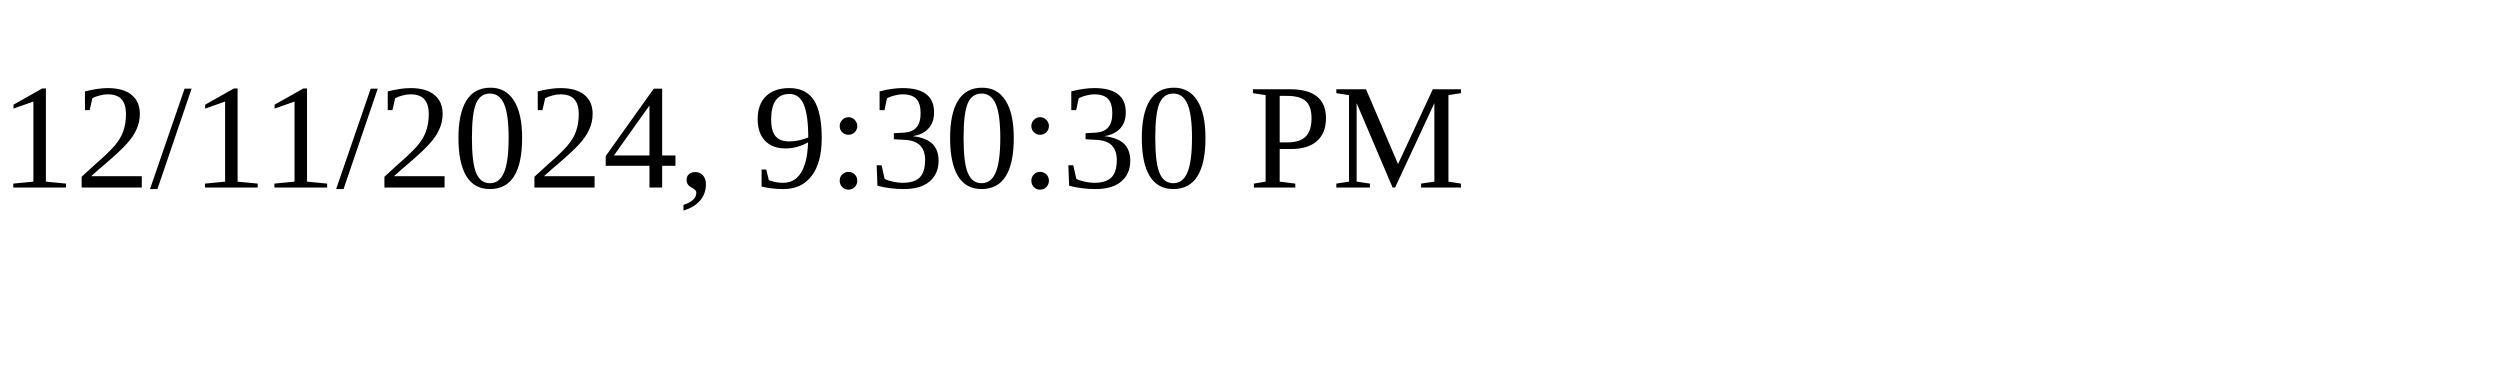
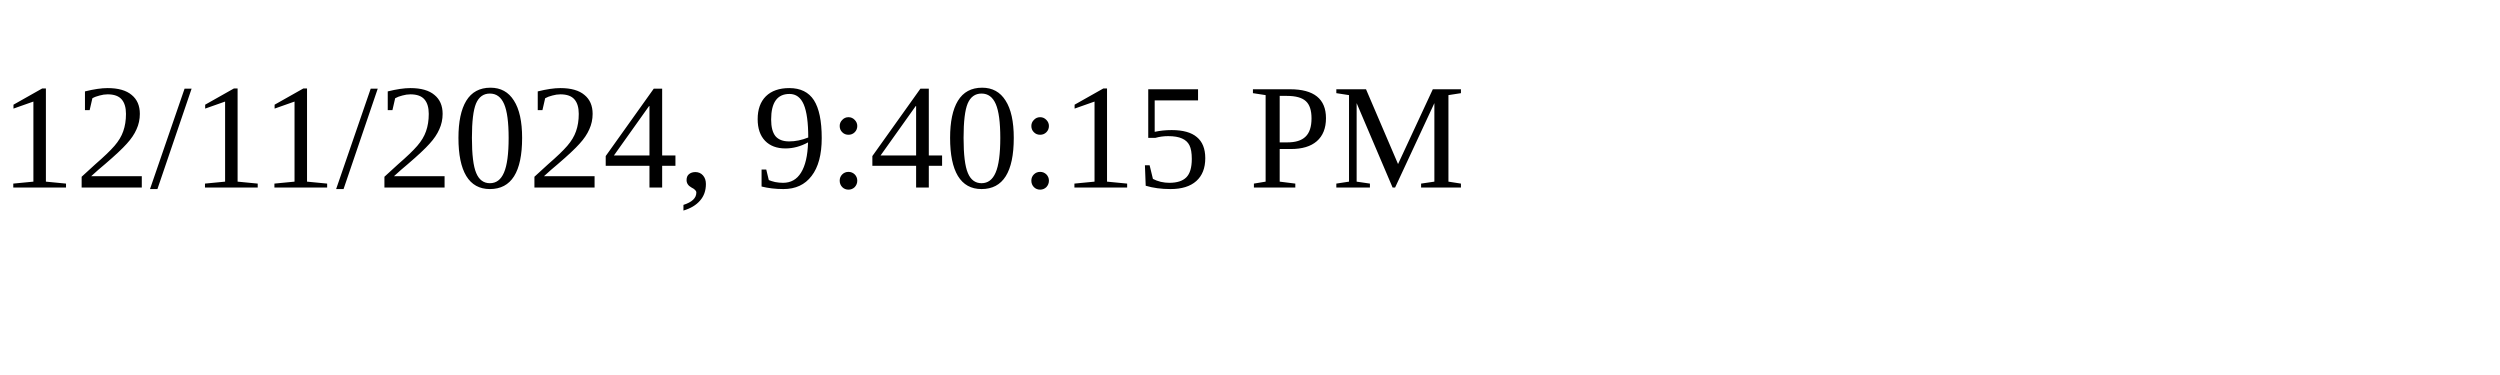
<svg xmlns="http://www.w3.org/2000/svg" height="30" width="200">
-   <text x="0" y="15">12/11/2024, 9:30:30 PM</text>
+   <text x="0" y="15">12/11/2024, 9:40:15 PM</text>
</svg>
